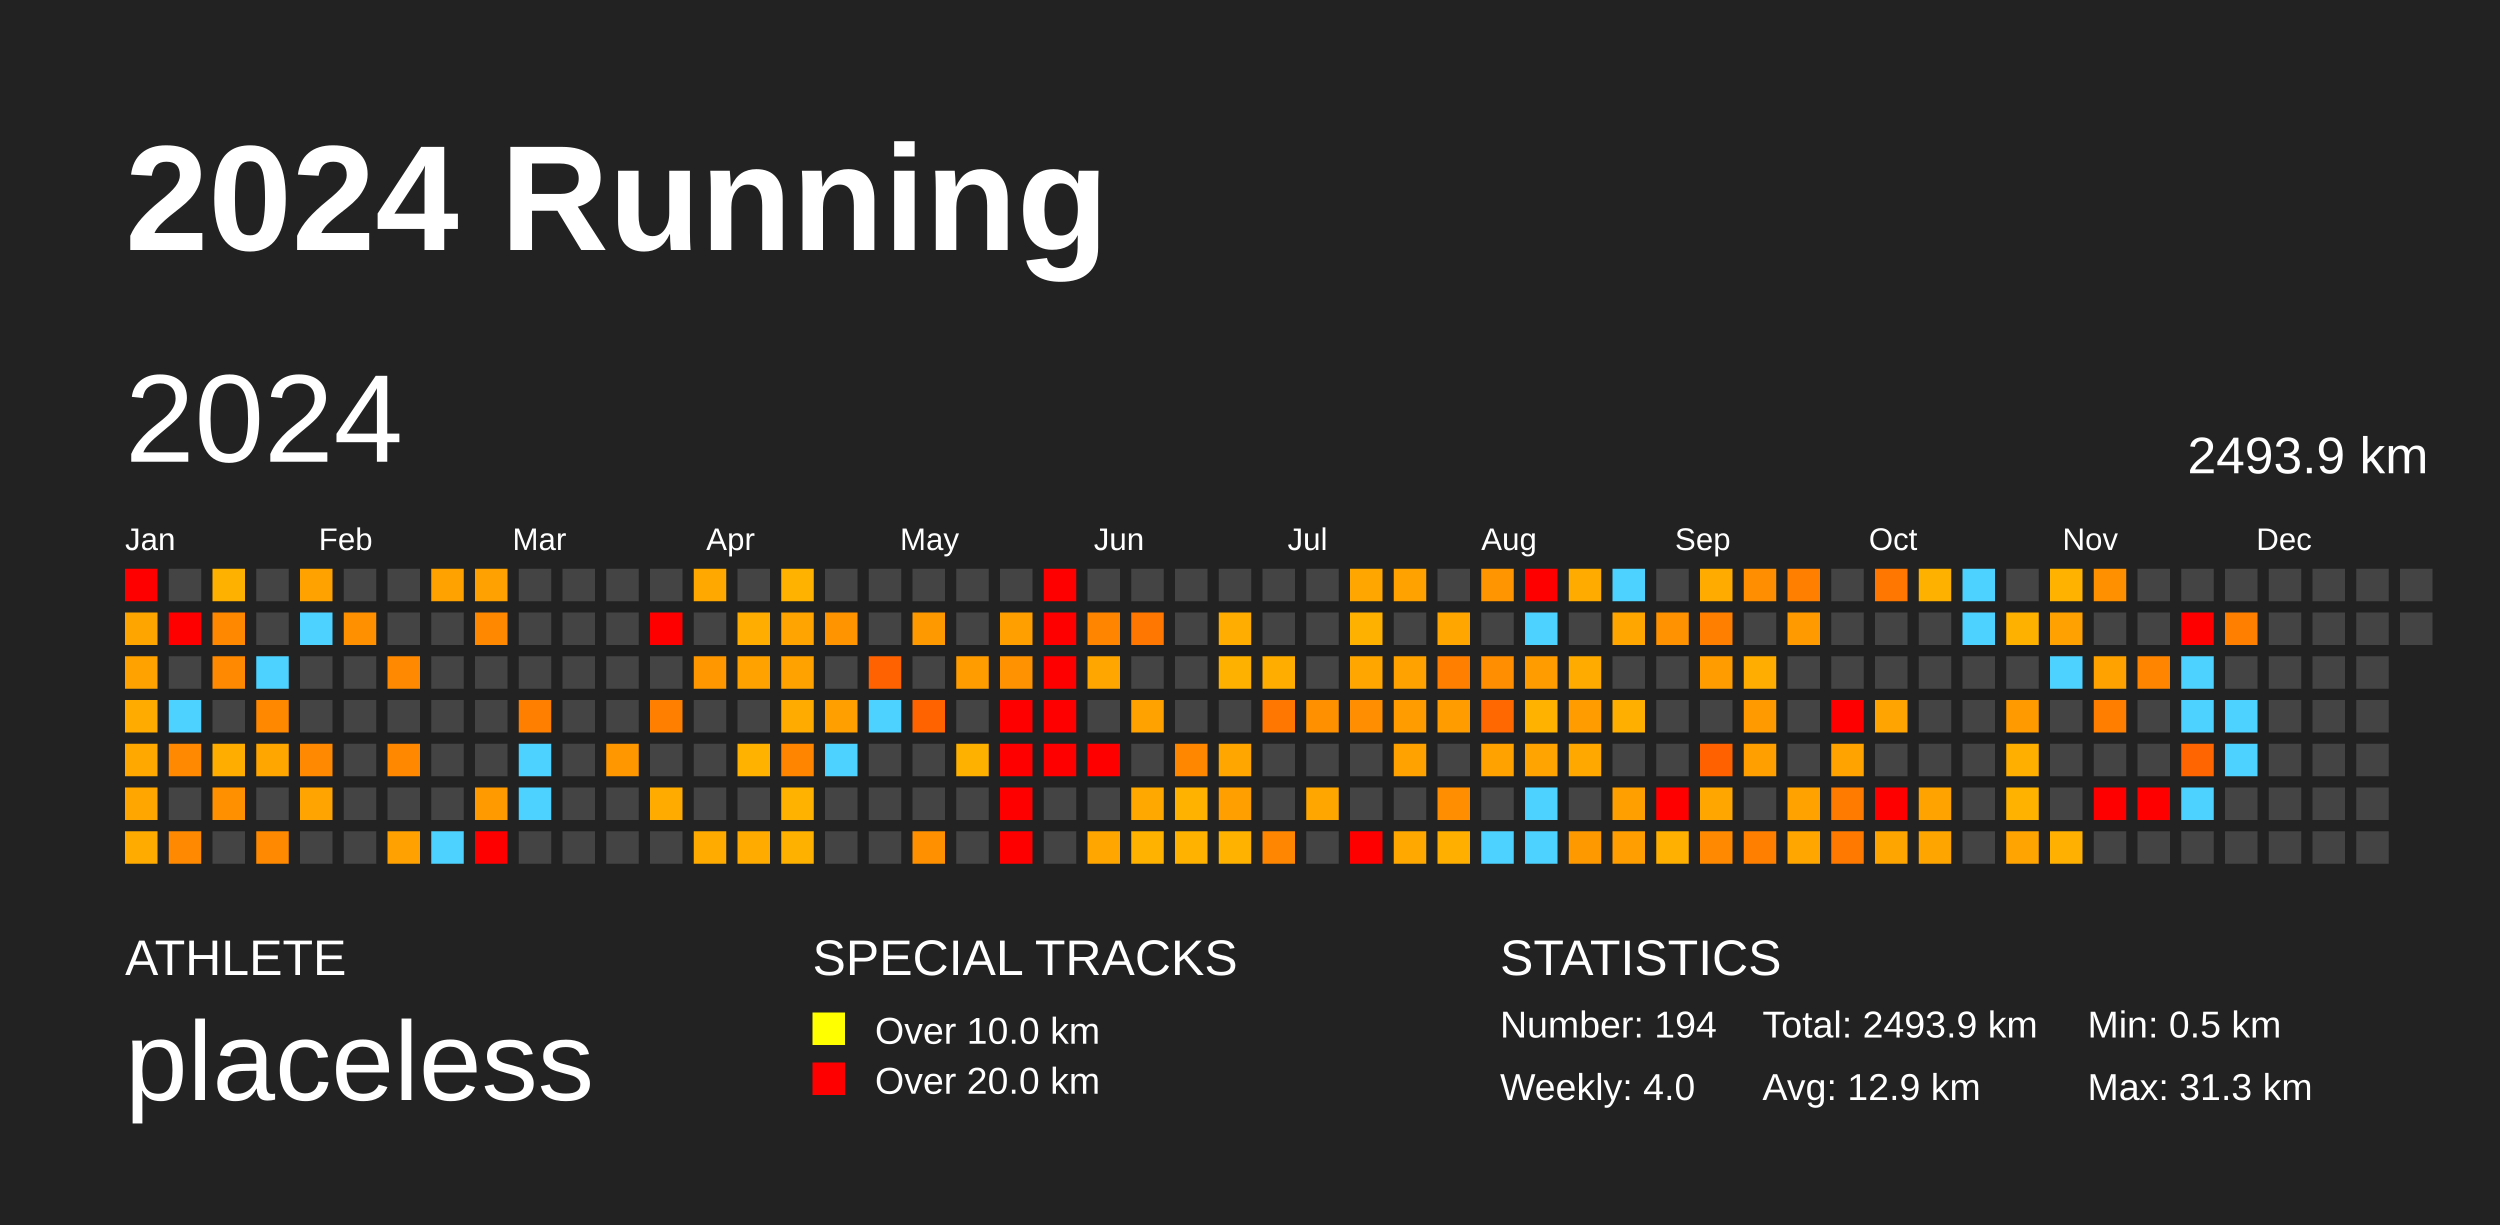
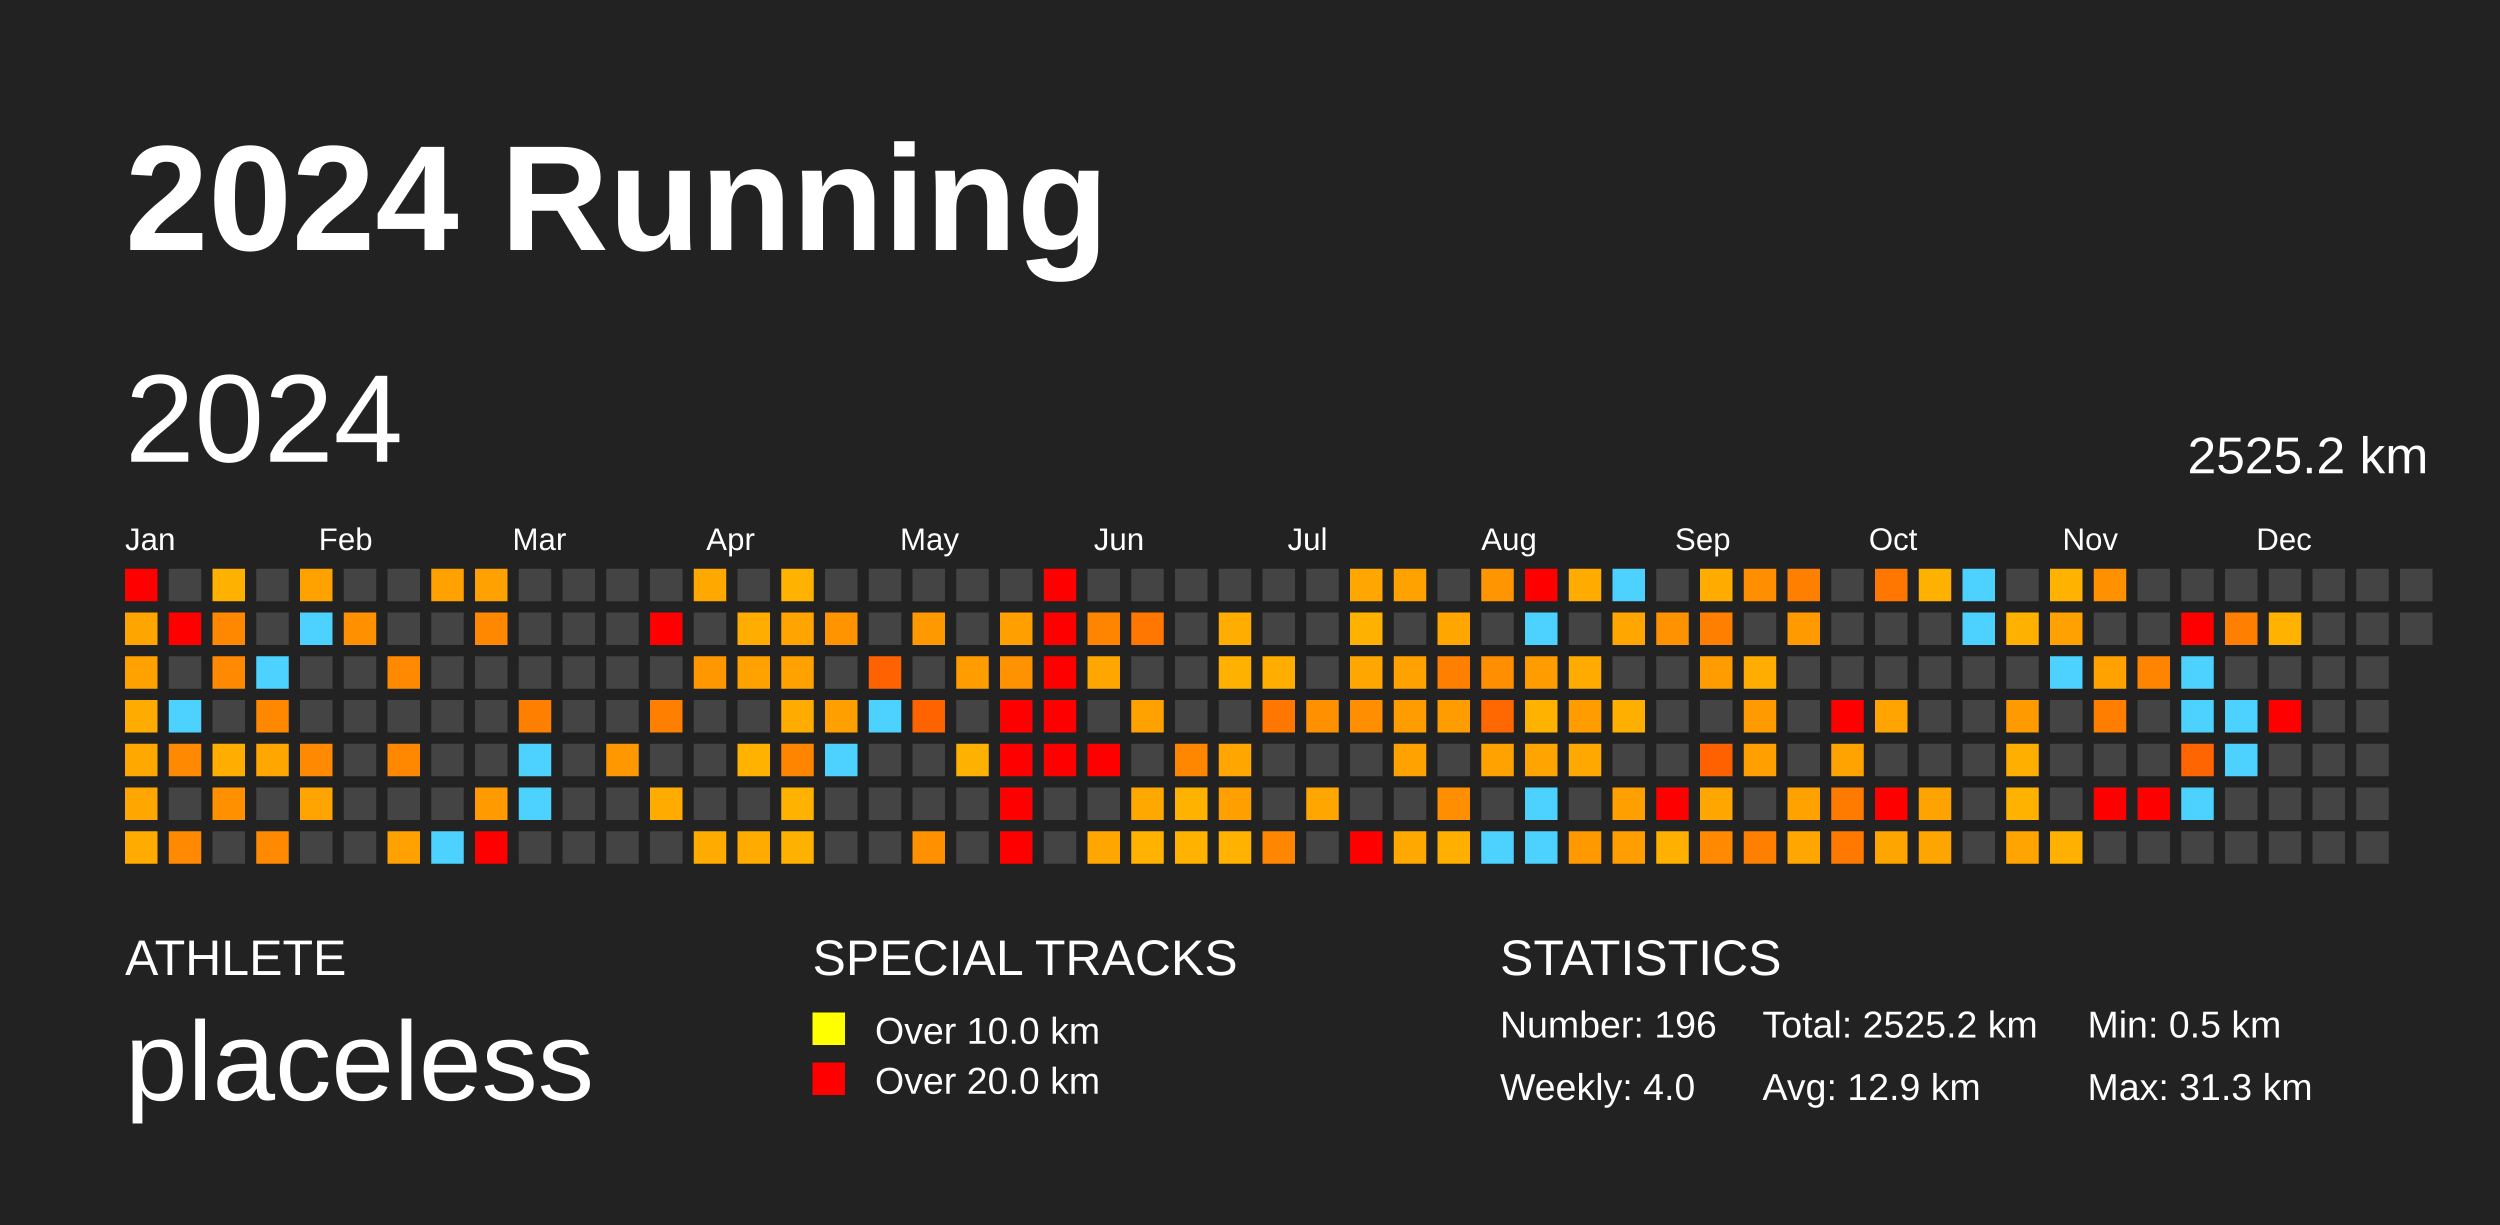
<svg xmlns="http://www.w3.org/2000/svg" baseProfile="full" height="98mm" version="1.1" viewBox="0,0,200,98" width="200mm">
  <defs />
  <rect fill="#222222" height="98" width="200" x="0" y="0" />
  <text fill="#FFFFFF" style="font-size:12px; font-family:Arial; font-weight:bold;" x="10" y="20">2024 Running</text>
  <text fill="#FFFFFF" style="font-size:4px; font-family:Arial" x="10" y="78">ATHLETE</text>
  <text fill="#FFFFFF" style="font-size:9px; font-family:Arial" x="10" y="88">placeless</text>
  <text fill="#FFFFFF" style="font-size:4px; font-family:Arial" x="65" y="78">SPECIAL TRACKS</text>
  <rect fill="yellow" height="2.6" width="2.6" x="65" y="81" />
  <text fill="#FFFFFF" style="font-size:3px; font-family:Arial" x="70" y="83.5">Over 10.0 km</text>
  <rect fill="red" height="2.6" width="2.6" x="65" y="85" />
  <text fill="#FFFFFF" style="font-size:3px; font-family:Arial" x="70" y="87.5">Over 20.0 km</text>
  <text fill="#FFFFFF" style="font-size:4px; font-family:Arial" x="120" y="78">STATISTICS</text>
-   <text fill="#FFFFFF" style="font-size:3px; font-family:Arial" x="120" y="83">Number: 194</text>
+   <text fill="#FFFFFF" style="font-size:3px; font-family:Arial" x="120" y="83">Number: 196</text>
  <text fill="#FFFFFF" style="font-size:3px; font-family:Arial" x="120" y="88">Weekly: 4.0</text>
-   <text fill="#FFFFFF" style="font-size:3px; font-family:Arial" x="141" y="83">Total: 2493.9 km</text>
+   <text fill="#FFFFFF" style="font-size:3px; font-family:Arial" x="141" y="83">Total: 2525.2 km</text>
  <text fill="#FFFFFF" style="font-size:3px; font-family:Arial" x="141" y="88">Avg: 12.9 km</text>
  <text fill="#FFFFFF" style="font-size:3px; font-family:Arial" x="167" y="83">Min: 0.5 km</text>
  <text fill="#FFFFFF" style="font-size:3px; font-family:Arial" x="167" y="88">Max: 31.3 km</text>
  <text dominant-baseline="hanging" fill="#FFFFFF" style="font-size:10.0px; font-family:Arial;" x="10" y="30">2024</text>
-   <text dominant-baseline="hanging" fill="#FFFFFF" style="font-size:4.125px; font-family:Arial;" x="175" y="35">2493.9 km</text>
+   <text dominant-baseline="hanging" fill="#FFFFFF" style="font-size:4.125px; font-family:Arial;" x="175" y="35">2525.2 km</text>
  <text fill="#FFFFFF" style="font-size:2.5px; font-family:Arial" x="10.0" y="44">Jan</text>
  <text fill="#FFFFFF" style="font-size:2.5px; font-family:Arial" x="25.5" y="44">Feb</text>
  <text fill="#FFFFFF" style="font-size:2.5px; font-family:Arial" x="41.0" y="44">Mar</text>
  <text fill="#FFFFFF" style="font-size:2.5px; font-family:Arial" x="56.5" y="44">Apr</text>
  <text fill="#FFFFFF" style="font-size:2.5px; font-family:Arial" x="72.0" y="44">May</text>
  <text fill="#FFFFFF" style="font-size:2.5px; font-family:Arial" x="87.5" y="44">Jun</text>
  <text fill="#FFFFFF" style="font-size:2.5px; font-family:Arial" x="103.0" y="44">Jul</text>
  <text fill="#FFFFFF" style="font-size:2.5px; font-family:Arial" x="118.5" y="44">Aug</text>
  <text fill="#FFFFFF" style="font-size:2.5px; font-family:Arial" x="134.0" y="44">Sep</text>
  <text fill="#FFFFFF" style="font-size:2.5px; font-family:Arial" x="149.5" y="44">Oct</text>
  <text fill="#FFFFFF" style="font-size:2.5px; font-family:Arial" x="165.0" y="44">Nov</text>
  <text fill="#FFFFFF" style="font-size:2.5px; font-family:Arial" x="180.5" y="44">Dec</text>
  <rect fill="red" height="2.6" width="2.6" x="10.0" y="45.5" />
  <rect fill="#ffa500" height="2.6" width="2.6" x="10.0" y="49.0" />
  <rect fill="#ffa200" height="2.6" width="2.6" x="10.0" y="52.5" />
  <rect fill="#ffab00" height="2.6" width="2.6" x="10.0" y="56.0" />
  <rect fill="#ffa900" height="2.6" width="2.6" x="10.0" y="59.5" />
  <rect fill="#ffa700" height="2.6" width="2.6" x="10.0" y="63.0" />
  <rect fill="#ffab00" height="2.6" width="2.6" x="10.0" y="66.5" />
  <rect fill="#444444" height="2.6" width="2.6" x="13.5" y="45.5" />
  <rect fill="red" height="2.6" width="2.6" x="13.5" y="49.0" />
  <rect fill="#444444" height="2.6" width="2.6" x="13.5" y="52.5" />
  <rect fill="#4dd2ff" height="2.6" width="2.6" x="13.5" y="56.0" />
  <rect fill="#ff8900" height="2.6" width="2.6" x="13.5" y="59.5" />
  <rect fill="#444444" height="2.6" width="2.6" x="13.5" y="63.0" />
  <rect fill="#ff8900" height="2.6" width="2.6" x="13.5" y="66.5" />
  <rect fill="#ffb100" height="2.6" width="2.6" x="17.0" y="45.5" />
  <rect fill="#ff8800" height="2.6" width="2.6" x="17.0" y="49.0" />
  <rect fill="#ff8900" height="2.6" width="2.6" x="17.0" y="52.5" />
  <rect fill="#444444" height="2.6" width="2.6" x="17.0" y="56.0" />
  <rect fill="#ffae00" height="2.6" width="2.6" x="17.0" y="59.5" />
  <rect fill="#ff9100" height="2.6" width="2.6" x="17.0" y="63.0" />
  <rect fill="#444444" height="2.6" width="2.6" x="17.0" y="66.5" />
  <rect fill="#444444" height="2.6" width="2.6" x="20.5" y="45.5" />
  <rect fill="#444444" height="2.6" width="2.6" x="20.5" y="49.0" />
  <rect fill="#4dd2ff" height="2.6" width="2.6" x="20.5" y="52.5" />
  <rect fill="#ff8800" height="2.6" width="2.6" x="20.5" y="56.0" />
  <rect fill="#ffa600" height="2.6" width="2.6" x="20.5" y="59.5" />
  <rect fill="#444444" height="2.6" width="2.6" x="20.5" y="63.0" />
  <rect fill="#ff8900" height="2.6" width="2.6" x="20.5" y="66.5" />
  <rect fill="#ffa200" height="2.6" width="2.6" x="24.0" y="45.5" />
  <rect fill="#4dd2ff" height="2.6" width="2.6" x="24.0" y="49.0" />
  <rect fill="#444444" height="2.6" width="2.6" x="24.0" y="52.5" />
  <rect fill="#444444" height="2.6" width="2.6" x="24.0" y="56.0" />
  <rect fill="#ff8900" height="2.6" width="2.6" x="24.0" y="59.5" />
  <rect fill="#ffa400" height="2.6" width="2.6" x="24.0" y="63.0" />
  <rect fill="#444444" height="2.6" width="2.6" x="24.0" y="66.5" />
  <rect fill="#444444" height="2.6" width="2.6" x="27.5" y="45.5" />
  <rect fill="#ff9000" height="2.6" width="2.6" x="27.5" y="49.0" />
  <rect fill="#444444" height="2.6" width="2.6" x="27.5" y="52.5" />
  <rect fill="#444444" height="2.6" width="2.6" x="27.5" y="56.0" />
  <rect fill="#444444" height="2.6" width="2.6" x="27.5" y="59.5" />
  <rect fill="#444444" height="2.6" width="2.6" x="27.5" y="63.0" />
  <rect fill="#444444" height="2.6" width="2.6" x="27.5" y="66.5" />
  <rect fill="#444444" height="2.6" width="2.6" x="31.0" y="45.5" />
  <rect fill="#444444" height="2.6" width="2.6" x="31.0" y="49.0" />
  <rect fill="#ff8900" height="2.6" width="2.6" x="31.0" y="52.5" />
  <rect fill="#444444" height="2.6" width="2.6" x="31.0" y="56.0" />
  <rect fill="#ff8800" height="2.6" width="2.6" x="31.0" y="59.5" />
  <rect fill="#444444" height="2.6" width="2.6" x="31.0" y="63.0" />
  <rect fill="#ffa100" height="2.6" width="2.6" x="31.0" y="66.5" />
  <rect fill="#ffa200" height="2.6" width="2.6" x="34.5" y="45.5" />
  <rect fill="#444444" height="2.6" width="2.6" x="34.5" y="49.0" />
  <rect fill="#444444" height="2.6" width="2.6" x="34.5" y="52.5" />
  <rect fill="#444444" height="2.6" width="2.6" x="34.5" y="56.0" />
  <rect fill="#444444" height="2.6" width="2.6" x="34.5" y="59.5" />
  <rect fill="#444444" height="2.6" width="2.6" x="34.5" y="63.0" />
  <rect fill="#4dd2ff" height="2.6" width="2.6" x="34.5" y="66.5" />
  <rect fill="#ffa100" height="2.6" width="2.6" x="38.0" y="45.5" />
  <rect fill="#ff8800" height="2.6" width="2.6" x="38.0" y="49.0" />
  <rect fill="#444444" height="2.6" width="2.6" x="38.0" y="52.5" />
  <rect fill="#444444" height="2.6" width="2.6" x="38.0" y="56.0" />
  <rect fill="#444444" height="2.6" width="2.6" x="38.0" y="59.5" />
  <rect fill="#ff9a00" height="2.6" width="2.6" x="38.0" y="63.0" />
  <rect fill="red" height="2.6" width="2.6" x="38.0" y="66.5" />
  <rect fill="#444444" height="2.6" width="2.6" x="41.5" y="45.5" />
  <rect fill="#444444" height="2.6" width="2.6" x="41.5" y="49.0" />
  <rect fill="#444444" height="2.6" width="2.6" x="41.5" y="52.5" />
  <rect fill="#ff8000" height="2.6" width="2.6" x="41.5" y="56.0" />
  <rect fill="#4dd2ff" height="2.6" width="2.6" x="41.5" y="59.5" />
  <rect fill="#4dd2ff" height="2.6" width="2.6" x="41.5" y="63.0" />
  <rect fill="#444444" height="2.6" width="2.6" x="41.5" y="66.5" />
  <rect fill="#444444" height="2.6" width="2.6" x="45.0" y="45.5" />
  <rect fill="#444444" height="2.6" width="2.6" x="45.0" y="49.0" />
  <rect fill="#444444" height="2.6" width="2.6" x="45.0" y="52.5" />
  <rect fill="#444444" height="2.6" width="2.6" x="45.0" y="56.0" />
  <rect fill="#444444" height="2.6" width="2.6" x="45.0" y="59.5" />
  <rect fill="#444444" height="2.6" width="2.6" x="45.0" y="63.0" />
  <rect fill="#444444" height="2.6" width="2.6" x="45.0" y="66.5" />
  <rect fill="#444444" height="2.6" width="2.6" x="48.5" y="45.5" />
  <rect fill="#444444" height="2.6" width="2.6" x="48.5" y="49.0" />
  <rect fill="#444444" height="2.6" width="2.6" x="48.5" y="52.5" />
  <rect fill="#444444" height="2.6" width="2.6" x="48.5" y="56.0" />
  <rect fill="#ff9800" height="2.6" width="2.6" x="48.5" y="59.5" />
  <rect fill="#444444" height="2.6" width="2.6" x="48.5" y="63.0" />
  <rect fill="#444444" height="2.6" width="2.6" x="48.5" y="66.5" />
  <rect fill="#444444" height="2.6" width="2.6" x="52.0" y="45.5" />
  <rect fill="red" height="2.6" width="2.6" x="52.0" y="49.0" />
  <rect fill="#444444" height="2.6" width="2.6" x="52.0" y="52.5" />
  <rect fill="#ff8000" height="2.6" width="2.6" x="52.0" y="56.0" />
  <rect fill="#444444" height="2.6" width="2.6" x="52.0" y="59.5" />
  <rect fill="#ffab00" height="2.6" width="2.6" x="52.0" y="63.0" />
  <rect fill="#444444" height="2.6" width="2.6" x="52.0" y="66.5" />
  <rect fill="#ffa800" height="2.6" width="2.6" x="55.5" y="45.5" />
  <rect fill="#444444" height="2.6" width="2.6" x="55.5" y="49.0" />
  <rect fill="#ff9800" height="2.6" width="2.6" x="55.5" y="52.5" />
  <rect fill="#444444" height="2.6" width="2.6" x="55.5" y="56.0" />
  <rect fill="#444444" height="2.6" width="2.6" x="55.5" y="59.5" />
  <rect fill="#444444" height="2.6" width="2.6" x="55.5" y="63.0" />
  <rect fill="#ffab00" height="2.6" width="2.6" x="55.5" y="66.5" />
  <rect fill="#444444" height="2.6" width="2.6" x="59.0" y="45.5" />
  <rect fill="#ffad00" height="2.6" width="2.6" x="59.0" y="49.0" />
  <rect fill="#ffa200" height="2.6" width="2.6" x="59.0" y="52.5" />
  <rect fill="#444444" height="2.6" width="2.6" x="59.0" y="56.0" />
  <rect fill="#ffb300" height="2.6" width="2.6" x="59.0" y="59.5" />
  <rect fill="#444444" height="2.6" width="2.6" x="59.0" y="63.0" />
  <rect fill="#ffab00" height="2.6" width="2.6" x="59.0" y="66.5" />
  <rect fill="#ffb300" height="2.6" width="2.6" x="62.5" y="45.5" />
  <rect fill="#ffa400" height="2.6" width="2.6" x="62.5" y="49.0" />
  <rect fill="#ffa200" height="2.6" width="2.6" x="62.5" y="52.5" />
  <rect fill="#ffab00" height="2.6" width="2.6" x="62.5" y="56.0" />
  <rect fill="#ff8500" height="2.6" width="2.6" x="62.5" y="59.5" />
  <rect fill="#ffb300" height="2.6" width="2.6" x="62.5" y="63.0" />
  <rect fill="#ffb100" height="2.6" width="2.6" x="62.5" y="66.5" />
  <rect fill="#444444" height="2.6" width="2.6" x="66.0" y="45.5" />
  <rect fill="#ff9400" height="2.6" width="2.6" x="66.0" y="49.0" />
  <rect fill="#444444" height="2.6" width="2.6" x="66.0" y="52.5" />
  <rect fill="#ffa000" height="2.6" width="2.6" x="66.0" y="56.0" />
  <rect fill="#4dd2ff" height="2.6" width="2.6" x="66.0" y="59.5" />
  <rect fill="#444444" height="2.6" width="2.6" x="66.0" y="63.0" />
  <rect fill="#444444" height="2.6" width="2.6" x="66.0" y="66.5" />
  <rect fill="#444444" height="2.6" width="2.6" x="69.5" y="45.5" />
  <rect fill="#444444" height="2.6" width="2.6" x="69.5" y="49.0" />
  <rect fill="#ff6200" height="2.6" width="2.6" x="69.5" y="52.5" />
  <rect fill="#4dd2ff" height="2.6" width="2.6" x="69.5" y="56.0" />
  <rect fill="#444444" height="2.6" width="2.6" x="69.5" y="59.5" />
  <rect fill="#444444" height="2.6" width="2.6" x="69.5" y="63.0" />
  <rect fill="#444444" height="2.6" width="2.6" x="69.5" y="66.5" />
  <rect fill="#444444" height="2.6" width="2.6" x="73.0" y="45.5" />
  <rect fill="#ff9900" height="2.6" width="2.6" x="73.0" y="49.0" />
  <rect fill="#444444" height="2.6" width="2.6" x="73.0" y="52.5" />
  <rect fill="#ff6300" height="2.6" width="2.6" x="73.0" y="56.0" />
  <rect fill="#444444" height="2.6" width="2.6" x="73.0" y="59.5" />
  <rect fill="#444444" height="2.6" width="2.6" x="73.0" y="63.0" />
  <rect fill="#ff9100" height="2.6" width="2.6" x="73.0" y="66.5" />
  <rect fill="#444444" height="2.6" width="2.6" x="76.5" y="45.5" />
  <rect fill="#444444" height="2.6" width="2.6" x="76.5" y="49.0" />
  <rect fill="#ff9d00" height="2.6" width="2.6" x="76.5" y="52.5" />
  <rect fill="#444444" height="2.6" width="2.6" x="76.5" y="56.0" />
  <rect fill="#ffb100" height="2.6" width="2.6" x="76.5" y="59.5" />
  <rect fill="#444444" height="2.6" width="2.6" x="76.5" y="63.0" />
  <rect fill="#444444" height="2.6" width="2.6" x="76.5" y="66.5" />
  <rect fill="#444444" height="2.6" width="2.6" x="80.0" y="45.5" />
  <rect fill="#ffa000" height="2.6" width="2.6" x="80.0" y="49.0" />
  <rect fill="#ff9200" height="2.6" width="2.6" x="80.0" y="52.5" />
  <rect fill="red" height="2.6" width="2.6" x="80.0" y="56.0" />
  <rect fill="red" height="2.6" width="2.6" x="80.0" y="59.5" />
  <rect fill="red" height="2.6" width="2.6" x="80.0" y="63.0" />
  <rect fill="red" height="2.6" width="2.6" x="80.0" y="66.5" />
  <rect fill="red" height="2.6" width="2.6" x="83.5" y="45.5" />
  <rect fill="red" height="2.6" width="2.6" x="83.5" y="49.0" />
  <rect fill="red" height="2.6" width="2.6" x="83.5" y="52.5" />
  <rect fill="red" height="2.6" width="2.6" x="83.5" y="56.0" />
  <rect fill="red" height="2.6" width="2.6" x="83.5" y="59.5" />
  <rect fill="#444444" height="2.6" width="2.6" x="83.5" y="63.0" />
  <rect fill="#444444" height="2.6" width="2.6" x="83.5" y="66.5" />
  <rect fill="#444444" height="2.6" width="2.6" x="87.0" y="45.5" />
  <rect fill="#ff8500" height="2.6" width="2.6" x="87.0" y="49.0" />
  <rect fill="#ffa600" height="2.6" width="2.6" x="87.0" y="52.5" />
  <rect fill="#444444" height="2.6" width="2.6" x="87.0" y="56.0" />
  <rect fill="red" height="2.6" width="2.6" x="87.0" y="59.5" />
  <rect fill="#444444" height="2.6" width="2.6" x="87.0" y="63.0" />
  <rect fill="#ffa600" height="2.6" width="2.6" x="87.0" y="66.5" />
  <rect fill="#444444" height="2.6" width="2.6" x="90.5" y="45.5" />
  <rect fill="#ff7600" height="2.6" width="2.6" x="90.5" y="49.0" />
  <rect fill="#444444" height="2.6" width="2.6" x="90.5" y="52.5" />
  <rect fill="#ffa200" height="2.6" width="2.6" x="90.5" y="56.0" />
  <rect fill="#444444" height="2.6" width="2.6" x="90.5" y="59.5" />
  <rect fill="#ffa900" height="2.6" width="2.6" x="90.5" y="63.0" />
  <rect fill="#ffb200" height="2.6" width="2.6" x="90.5" y="66.5" />
  <rect fill="#444444" height="2.6" width="2.6" x="94.0" y="45.5" />
  <rect fill="#444444" height="2.6" width="2.6" x="94.0" y="49.0" />
  <rect fill="#444444" height="2.6" width="2.6" x="94.0" y="52.5" />
  <rect fill="#444444" height="2.6" width="2.6" x="94.0" y="56.0" />
  <rect fill="#ff8700" height="2.6" width="2.6" x="94.0" y="59.5" />
  <rect fill="#ffb200" height="2.6" width="2.6" x="94.0" y="63.0" />
  <rect fill="#ffb200" height="2.6" width="2.6" x="94.0" y="66.5" />
  <rect fill="#444444" height="2.6" width="2.6" x="97.5" y="45.5" />
  <rect fill="#ffad00" height="2.6" width="2.6" x="97.5" y="49.0" />
  <rect fill="#ffb100" height="2.6" width="2.6" x="97.5" y="52.5" />
  <rect fill="#444444" height="2.6" width="2.6" x="97.5" y="56.0" />
  <rect fill="#ffa700" height="2.6" width="2.6" x="97.5" y="59.5" />
  <rect fill="#ffa000" height="2.6" width="2.6" x="97.5" y="63.0" />
  <rect fill="#ffb200" height="2.6" width="2.6" x="97.5" y="66.5" />
  <rect fill="#444444" height="2.6" width="2.6" x="101.0" y="45.5" />
  <rect fill="#444444" height="2.6" width="2.6" x="101.0" y="49.0" />
  <rect fill="#ffae00" height="2.6" width="2.6" x="101.0" y="52.5" />
  <rect fill="#ff7600" height="2.6" width="2.6" x="101.0" y="56.0" />
  <rect fill="#444444" height="2.6" width="2.6" x="101.0" y="59.5" />
  <rect fill="#444444" height="2.6" width="2.6" x="101.0" y="63.0" />
  <rect fill="#ff8600" height="2.6" width="2.6" x="101.0" y="66.5" />
  <rect fill="#444444" height="2.6" width="2.6" x="104.5" y="45.5" />
  <rect fill="#444444" height="2.6" width="2.6" x="104.5" y="49.0" />
  <rect fill="#444444" height="2.6" width="2.6" x="104.5" y="52.5" />
  <rect fill="#ff9100" height="2.6" width="2.6" x="104.5" y="56.0" />
  <rect fill="#444444" height="2.6" width="2.6" x="104.5" y="59.5" />
  <rect fill="#ffa700" height="2.6" width="2.6" x="104.5" y="63.0" />
  <rect fill="#444444" height="2.6" width="2.6" x="104.5" y="66.5" />
  <rect fill="#ffa700" height="2.6" width="2.6" x="108.0" y="45.5" />
  <rect fill="#ffb100" height="2.6" width="2.6" x="108.0" y="49.0" />
  <rect fill="#ffa700" height="2.6" width="2.6" x="108.0" y="52.5" />
  <rect fill="#ff8f00" height="2.6" width="2.6" x="108.0" y="56.0" />
  <rect fill="#444444" height="2.6" width="2.6" x="108.0" y="59.5" />
  <rect fill="#444444" height="2.6" width="2.6" x="108.0" y="63.0" />
  <rect fill="red" height="2.6" width="2.6" x="108.0" y="66.5" />
  <rect fill="#ffa200" height="2.6" width="2.6" x="111.5" y="45.5" />
  <rect fill="#444444" height="2.6" width="2.6" x="111.5" y="49.0" />
  <rect fill="#ffa200" height="2.6" width="2.6" x="111.5" y="52.5" />
  <rect fill="#ff9c00" height="2.6" width="2.6" x="111.5" y="56.0" />
  <rect fill="#ffa200" height="2.6" width="2.6" x="111.5" y="59.5" />
  <rect fill="#444444" height="2.6" width="2.6" x="111.5" y="63.0" />
  <rect fill="#ffa900" height="2.6" width="2.6" x="111.5" y="66.5" />
  <rect fill="#444444" height="2.6" width="2.6" x="115.0" y="45.5" />
  <rect fill="#ffa700" height="2.6" width="2.6" x="115.0" y="49.0" />
  <rect fill="#ff8000" height="2.6" width="2.6" x="115.0" y="52.5" />
  <rect fill="#ff9c00" height="2.6" width="2.6" x="115.0" y="56.0" />
  <rect fill="#444444" height="2.6" width="2.6" x="115.0" y="59.5" />
  <rect fill="#ff8f00" height="2.6" width="2.6" x="115.0" y="63.0" />
  <rect fill="#ffaf00" height="2.6" width="2.6" x="115.0" y="66.5" />
  <rect fill="#ff9500" height="2.6" width="2.6" x="118.5" y="45.5" />
  <rect fill="#444444" height="2.6" width="2.6" x="118.5" y="49.0" />
  <rect fill="#ff8e00" height="2.6" width="2.6" x="118.5" y="52.5" />
  <rect fill="#ff6800" height="2.6" width="2.6" x="118.5" y="56.0" />
  <rect fill="#ffa200" height="2.6" width="2.6" x="118.5" y="59.5" />
  <rect fill="#444444" height="2.6" width="2.6" x="118.5" y="63.0" />
  <rect fill="#4dd2ff" height="2.6" width="2.6" x="118.5" y="66.5" />
  <rect fill="red" height="2.6" width="2.6" x="122.0" y="45.5" />
  <rect fill="#4dd2ff" height="2.6" width="2.6" x="122.0" y="49.0" />
  <rect fill="#ff9c00" height="2.6" width="2.6" x="122.0" y="52.5" />
  <rect fill="#ffb300" height="2.6" width="2.6" x="122.0" y="56.0" />
  <rect fill="#ffa400" height="2.6" width="2.6" x="122.0" y="59.5" />
  <rect fill="#4dd2ff" height="2.6" width="2.6" x="122.0" y="63.0" />
  <rect fill="#4dd2ff" height="2.6" width="2.6" x="122.0" y="66.5" />
  <rect fill="#ffab00" height="2.6" width="2.6" x="125.5" y="45.5" />
  <rect fill="#444444" height="2.6" width="2.6" x="125.5" y="49.0" />
  <rect fill="#ffab00" height="2.6" width="2.6" x="125.5" y="52.5" />
  <rect fill="#ff9d00" height="2.6" width="2.6" x="125.5" y="56.0" />
  <rect fill="#ffa800" height="2.6" width="2.6" x="125.5" y="59.5" />
  <rect fill="#444444" height="2.6" width="2.6" x="125.5" y="63.0" />
  <rect fill="#ff9900" height="2.6" width="2.6" x="125.5" y="66.5" />
  <rect fill="#4dd2ff" height="2.6" width="2.6" x="129.0" y="45.5" />
  <rect fill="#ffa700" height="2.6" width="2.6" x="129.0" y="49.0" />
  <rect fill="#444444" height="2.6" width="2.6" x="129.0" y="52.5" />
  <rect fill="#ffaf00" height="2.6" width="2.6" x="129.0" y="56.0" />
  <rect fill="#444444" height="2.6" width="2.6" x="129.0" y="59.5" />
  <rect fill="#ff9f00" height="2.6" width="2.6" x="129.0" y="63.0" />
  <rect fill="#ff9e00" height="2.6" width="2.6" x="129.0" y="66.5" />
  <rect fill="#444444" height="2.6" width="2.6" x="132.5" y="45.5" />
  <rect fill="#ff9200" height="2.6" width="2.6" x="132.5" y="49.0" />
  <rect fill="#444444" height="2.6" width="2.6" x="132.5" y="52.5" />
  <rect fill="#444444" height="2.6" width="2.6" x="132.5" y="56.0" />
  <rect fill="#444444" height="2.6" width="2.6" x="132.5" y="59.5" />
  <rect fill="red" height="2.6" width="2.6" x="132.5" y="63.0" />
  <rect fill="#ffb000" height="2.6" width="2.6" x="132.5" y="66.5" />
  <rect fill="#ffab00" height="2.6" width="2.6" x="136.0" y="45.5" />
  <rect fill="#ff8000" height="2.6" width="2.6" x="136.0" y="49.0" />
  <rect fill="#ff9d00" height="2.6" width="2.6" x="136.0" y="52.5" />
  <rect fill="#444444" height="2.6" width="2.6" x="136.0" y="56.0" />
  <rect fill="#ff6100" height="2.6" width="2.6" x="136.0" y="59.5" />
  <rect fill="#ffa600" height="2.6" width="2.6" x="136.0" y="63.0" />
  <rect fill="#ff8900" height="2.6" width="2.6" x="136.0" y="66.5" />
  <rect fill="#ff8f00" height="2.6" width="2.6" x="139.5" y="45.5" />
  <rect fill="#444444" height="2.6" width="2.6" x="139.5" y="49.0" />
  <rect fill="#ffad00" height="2.6" width="2.6" x="139.5" y="52.5" />
  <rect fill="#ff9b00" height="2.6" width="2.6" x="139.5" y="56.0" />
  <rect fill="#ffa000" height="2.6" width="2.6" x="139.5" y="59.5" />
  <rect fill="#444444" height="2.6" width="2.6" x="139.5" y="63.0" />
  <rect fill="#ff7f00" height="2.6" width="2.6" x="139.5" y="66.5" />
  <rect fill="#ff8000" height="2.6" width="2.6" x="143.0" y="45.5" />
  <rect fill="#ff9b00" height="2.6" width="2.6" x="143.0" y="49.0" />
  <rect fill="#444444" height="2.6" width="2.6" x="143.0" y="52.5" />
  <rect fill="#444444" height="2.6" width="2.6" x="143.0" y="56.0" />
  <rect fill="#444444" height="2.6" width="2.6" x="143.0" y="59.5" />
  <rect fill="#ffa200" height="2.6" width="2.6" x="143.0" y="63.0" />
  <rect fill="#ffa700" height="2.6" width="2.6" x="143.0" y="66.5" />
  <rect fill="#444444" height="2.6" width="2.6" x="146.5" y="45.5" />
  <rect fill="#444444" height="2.6" width="2.6" x="146.5" y="49.0" />
  <rect fill="#444444" height="2.6" width="2.6" x="146.5" y="52.5" />
  <rect fill="red" height="2.6" width="2.6" x="146.5" y="56.0" />
  <rect fill="#ffa300" height="2.6" width="2.6" x="146.5" y="59.5" />
  <rect fill="#ff7b00" height="2.6" width="2.6" x="146.5" y="63.0" />
  <rect fill="#ff7800" height="2.6" width="2.6" x="146.5" y="66.5" />
  <rect fill="#ff7600" height="2.6" width="2.6" x="150.0" y="45.5" />
  <rect fill="#444444" height="2.6" width="2.6" x="150.0" y="49.0" />
  <rect fill="#444444" height="2.6" width="2.6" x="150.0" y="52.5" />
  <rect fill="#ffa400" height="2.6" width="2.6" x="150.0" y="56.0" />
  <rect fill="#444444" height="2.6" width="2.6" x="150.0" y="59.5" />
  <rect fill="red" height="2.6" width="2.6" x="150.0" y="63.0" />
  <rect fill="#ffa500" height="2.6" width="2.6" x="150.0" y="66.5" />
  <rect fill="#ffb100" height="2.6" width="2.6" x="153.5" y="45.5" />
  <rect fill="#444444" height="2.6" width="2.6" x="153.5" y="49.0" />
  <rect fill="#444444" height="2.6" width="2.6" x="153.5" y="52.5" />
  <rect fill="#444444" height="2.6" width="2.6" x="153.5" y="56.0" />
  <rect fill="#444444" height="2.6" width="2.6" x="153.5" y="59.5" />
  <rect fill="#ffa300" height="2.6" width="2.6" x="153.5" y="63.0" />
  <rect fill="#ffa500" height="2.6" width="2.6" x="153.5" y="66.5" />
  <rect fill="#4dd2ff" height="2.6" width="2.6" x="157.0" y="45.5" />
  <rect fill="#4dd2ff" height="2.6" width="2.6" x="157.0" y="49.0" />
  <rect fill="#444444" height="2.6" width="2.6" x="157.0" y="52.5" />
  <rect fill="#444444" height="2.6" width="2.6" x="157.0" y="56.0" />
  <rect fill="#444444" height="2.6" width="2.6" x="157.0" y="59.5" />
  <rect fill="#444444" height="2.6" width="2.6" x="157.0" y="63.0" />
  <rect fill="#444444" height="2.6" width="2.6" x="157.0" y="66.5" />
  <rect fill="#444444" height="2.6" width="2.6" x="160.5" y="45.5" />
  <rect fill="#ffb100" height="2.6" width="2.6" x="160.5" y="49.0" />
  <rect fill="#444444" height="2.6" width="2.6" x="160.5" y="52.5" />
  <rect fill="#ff9a00" height="2.6" width="2.6" x="160.5" y="56.0" />
  <rect fill="#ffaf00" height="2.6" width="2.6" x="160.5" y="59.5" />
  <rect fill="#ffb300" height="2.6" width="2.6" x="160.5" y="63.0" />
  <rect fill="#ffa400" height="2.6" width="2.6" x="160.5" y="66.5" />
  <rect fill="#ffb200" height="2.6" width="2.6" x="164.0" y="45.5" />
  <rect fill="#ffa100" height="2.6" width="2.6" x="164.0" y="49.0" />
  <rect fill="#4dd2ff" height="2.6" width="2.6" x="164.0" y="52.5" />
  <rect fill="#444444" height="2.6" width="2.6" x="164.0" y="56.0" />
  <rect fill="#444444" height="2.6" width="2.6" x="164.0" y="59.5" />
  <rect fill="#444444" height="2.6" width="2.6" x="164.0" y="63.0" />
  <rect fill="#ffb000" height="2.6" width="2.6" x="164.0" y="66.5" />
  <rect fill="#ff9000" height="2.6" width="2.6" x="167.5" y="45.5" />
  <rect fill="#444444" height="2.6" width="2.6" x="167.5" y="49.0" />
  <rect fill="#ffa200" height="2.6" width="2.6" x="167.5" y="52.5" />
  <rect fill="#ff7e00" height="2.6" width="2.6" x="167.5" y="56.0" />
  <rect fill="#444444" height="2.6" width="2.6" x="167.5" y="59.5" />
  <rect fill="red" height="2.6" width="2.6" x="167.5" y="63.0" />
  <rect fill="#444444" height="2.6" width="2.6" x="167.5" y="66.5" />
  <rect fill="#444444" height="2.6" width="2.6" x="171.0" y="45.5" />
  <rect fill="#444444" height="2.6" width="2.6" x="171.0" y="49.0" />
  <rect fill="#ff8500" height="2.6" width="2.6" x="171.0" y="52.5" />
  <rect fill="#444444" height="2.6" width="2.6" x="171.0" y="56.0" />
  <rect fill="#444444" height="2.6" width="2.6" x="171.0" y="59.5" />
  <rect fill="red" height="2.6" width="2.6" x="171.0" y="63.0" />
  <rect fill="#444444" height="2.6" width="2.6" x="171.0" y="66.5" />
  <rect fill="#444444" height="2.6" width="2.6" x="174.5" y="45.5" />
  <rect fill="red" height="2.6" width="2.6" x="174.5" y="49.0" />
  <rect fill="#4dd2ff" height="2.6" width="2.6" x="174.5" y="52.5" />
  <rect fill="#4dd2ff" height="2.6" width="2.6" x="174.5" y="56.0" />
  <rect fill="#ff6500" height="2.6" width="2.6" x="174.5" y="59.5" />
  <rect fill="#4dd2ff" height="2.6" width="2.6" x="174.5" y="63.0" />
  <rect fill="#444444" height="2.6" width="2.6" x="174.5" y="66.5" />
  <rect fill="#444444" height="2.6" width="2.6" x="178.0" y="45.5" />
  <rect fill="#ff7f00" height="2.6" width="2.6" x="178.0" y="49.0" />
  <rect fill="#444444" height="2.6" width="2.6" x="178.0" y="52.5" />
  <rect fill="#4dd2ff" height="2.6" width="2.6" x="178.0" y="56.0" />
  <rect fill="#4dd2ff" height="2.6" width="2.6" x="178.0" y="59.5" />
  <rect fill="#444444" height="2.6" width="2.6" x="178.0" y="63.0" />
  <rect fill="#444444" height="2.6" width="2.6" x="178.0" y="66.5" />
  <rect fill="#444444" height="2.6" width="2.6" x="181.5" y="45.5" />
-   <rect fill="#444444" height="2.6" width="2.6" x="181.5" y="49.0" />
+   <rect fill="#ffb300" height="2.6" width="2.6" x="181.5" y="49.0" />
  <rect fill="#444444" height="2.6" width="2.6" x="181.5" y="52.5" />
-   <rect fill="#444444" height="2.6" width="2.6" x="181.5" y="56.0" />
+   <rect fill="red" height="2.6" width="2.6" x="181.5" y="56.0" />
  <rect fill="#444444" height="2.6" width="2.6" x="181.5" y="59.5" />
  <rect fill="#444444" height="2.6" width="2.6" x="181.5" y="63.0" />
  <rect fill="#444444" height="2.6" width="2.6" x="181.5" y="66.5" />
  <rect fill="#444444" height="2.6" width="2.6" x="185.0" y="45.5" />
  <rect fill="#444444" height="2.6" width="2.6" x="185.0" y="49.0" />
  <rect fill="#444444" height="2.6" width="2.6" x="185.0" y="52.5" />
  <rect fill="#444444" height="2.6" width="2.6" x="185.0" y="56.0" />
  <rect fill="#444444" height="2.6" width="2.6" x="185.0" y="59.5" />
  <rect fill="#444444" height="2.6" width="2.6" x="185.0" y="63.0" />
  <rect fill="#444444" height="2.6" width="2.6" x="185.0" y="66.5" />
  <rect fill="#444444" height="2.6" width="2.6" x="188.5" y="45.5" />
  <rect fill="#444444" height="2.6" width="2.6" x="188.5" y="49.0" />
  <rect fill="#444444" height="2.6" width="2.6" x="188.5" y="52.5" />
  <rect fill="#444444" height="2.6" width="2.6" x="188.5" y="56.0" />
  <rect fill="#444444" height="2.6" width="2.6" x="188.5" y="59.5" />
  <rect fill="#444444" height="2.6" width="2.6" x="188.5" y="63.0" />
  <rect fill="#444444" height="2.6" width="2.6" x="188.5" y="66.5" />
  <rect fill="#444444" height="2.6" width="2.6" x="192.0" y="45.5" />
  <rect fill="#444444" height="2.6" width="2.6" x="192.0" y="49.0" />
</svg>
